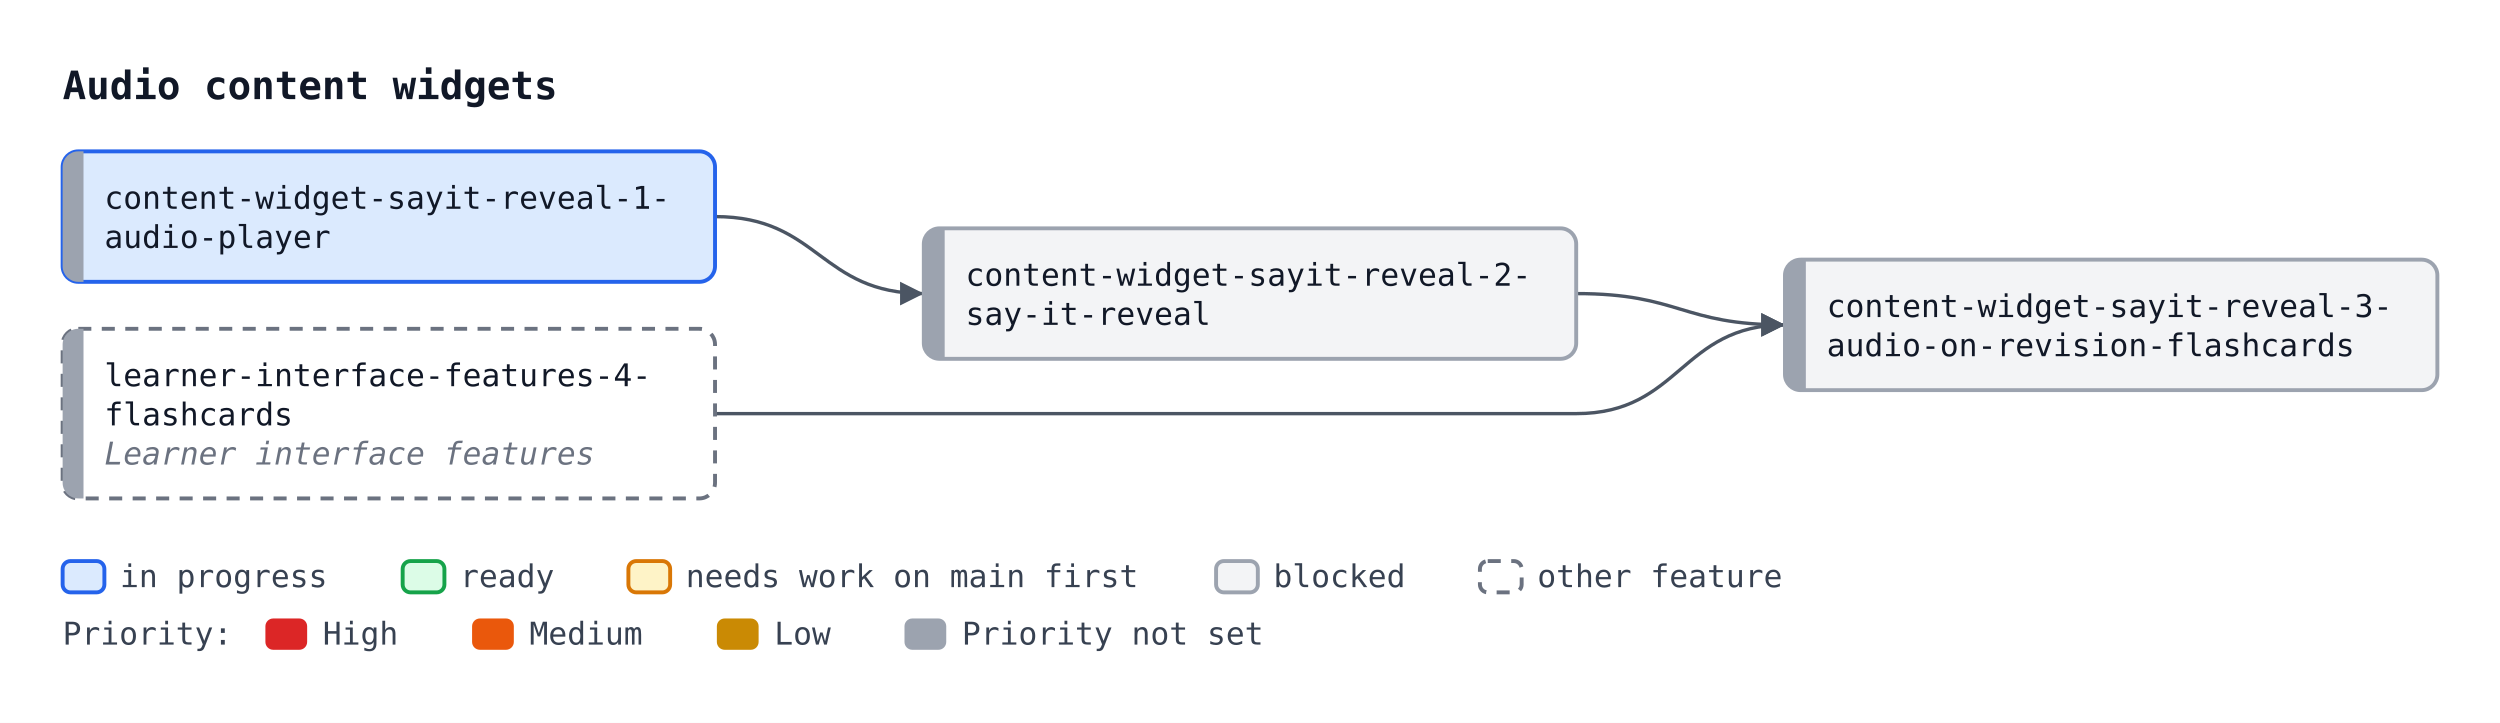
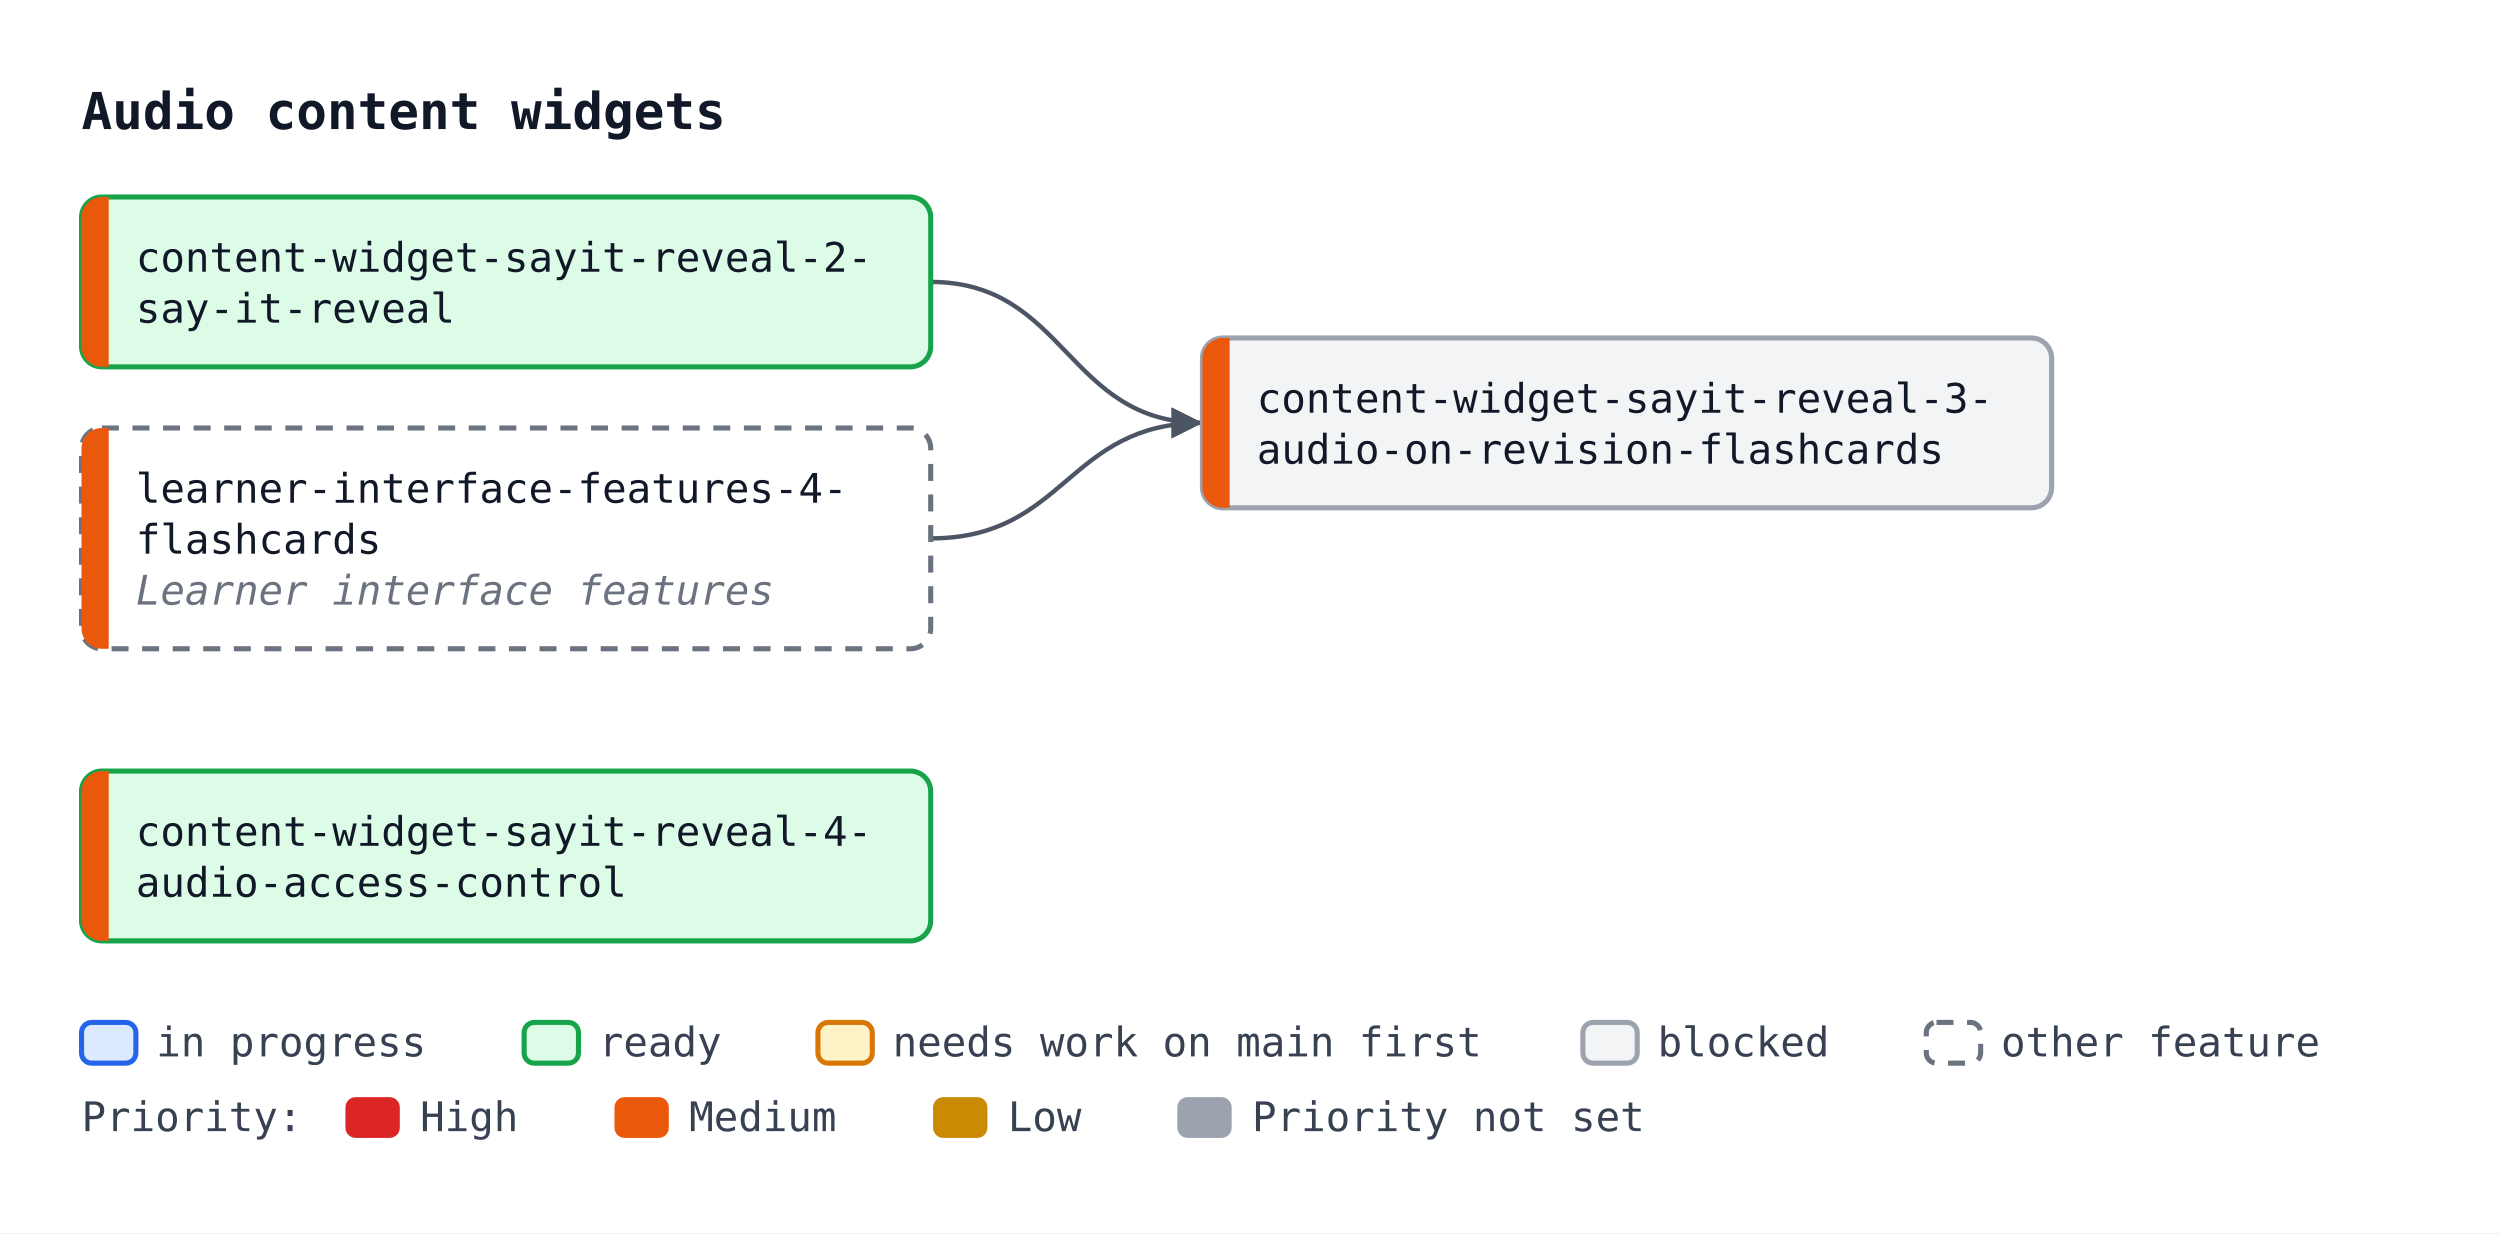
- <svg xmlns="http://www.w3.org/2000/svg" width="958" height="277" viewBox="0 0 958 277" font-family="ui-monospace, SFMono-Regular, Menlo, Consolas, monospace" font-size="12">
+ <svg xmlns="http://www.w3.org/2000/svg" width="736" height="363" viewBox="0 0 736 363" font-family="ui-monospace, SFMono-Regular, Menlo, Consolas, monospace" font-size="12">
  <defs>
    <marker id="arrow" viewBox="0 0 10 10" refX="10" refY="5" markerWidth="7" markerHeight="7" orient="auto-start-reverse">
      <path d="M0,0 L10,5 L0,10 z" fill="#4b5563" />
    </marker>
  </defs>
-   <rect width="958" height="277" fill="#ffffff" />
+   <rect width="736" height="363" fill="#ffffff" />
  <text x="24" y="38" font-size="15" font-weight="bold" fill="#111827">Audio content widgets</text>
-   <path d="M274.0,83.0 C314.0,83.0 314.0,112.5 354.0,112.5" fill="none" stroke="#4b5563" stroke-width="1.3" marker-end="url(#arrow)" />
-   <path d="M604.0,112.5 C644.0,112.5 644.0,124.5 684.0,124.5" fill="none" stroke="#4b5563" stroke-width="1.3" marker-end="url(#arrow)" />
-   <path d="M274.0,158.5 C314.0,158.5 314.0,158.5 354.0,158.5 L604.0,158.5 C644.0,158.5 644.0,124.5 684.0,124.5" fill="none" stroke="#4b5563" stroke-width="1.3" marker-end="url(#arrow)" />
-   <rect x="24.0" y="58.0" width="250" height="50" rx="6" fill="#dbeafe" stroke="#2563eb" stroke-width="1.5" />
-   <path d="M32.0,58.0 H30.0 A6,6 0 0 0 24.0,64.0 V102.0 A6,6 0 0 0 30.0,108.0 H32.0 Z" fill="#9ca3af" />
-   <text x="40.0" y="80.0" fill="#111827">content-widget-sayit-reveal-1-</text>
-   <text x="40.0" y="95.0" fill="#111827">audio-player</text>
-   <rect x="354.0" y="87.5" width="250" height="50" rx="6" fill="#f3f4f6" stroke="#9ca3af" stroke-width="1.5" />
-   <path d="M362.0,87.5 H360.0 A6,6 0 0 0 354.0,93.5 V131.5 A6,6 0 0 0 360.0,137.5 H362.0 Z" fill="#9ca3af" />
-   <text x="370.0" y="109.5" fill="#111827">content-widget-sayit-reveal-2-</text>
-   <text x="370.0" y="124.5" fill="#111827">say-it-reveal</text>
-   <rect x="684.0" y="99.5" width="250" height="50" rx="6" fill="#f3f4f6" stroke="#9ca3af" stroke-width="1.5" />
-   <path d="M692.0,99.5 H690.0 A6,6 0 0 0 684.0,105.5 V143.5 A6,6 0 0 0 690.0,149.5 H692.0 Z" fill="#9ca3af" />
-   <text x="700.0" y="121.5" fill="#111827">content-widget-sayit-reveal-3-</text>
-   <text x="700.0" y="136.5" fill="#111827">audio-on-revision-flashcards</text>
+   <path d="M274.0,83.0 C314.0,83.0 314.0,124.5 354.0,124.5" fill="none" stroke="#4b5563" stroke-width="1.3" marker-end="url(#arrow)" />
+   <path d="M274.0,158.5 C314.0,158.5 314.0,124.5 354.0,124.5" fill="none" stroke="#4b5563" stroke-width="1.3" marker-end="url(#arrow)" />
+   <rect x="24.0" y="58.0" width="250" height="50" rx="6" fill="#dcfce7" stroke="#16a34a" stroke-width="1.5" />
+   <path d="M32.0,58.0 H30.0 A6,6 0 0 0 24.0,64.0 V102.0 A6,6 0 0 0 30.0,108.0 H32.0 Z" fill="#ea580c" />
+   <text x="40.0" y="80.0" fill="#111827">content-widget-sayit-reveal-2-</text>
+   <text x="40.0" y="95.0" fill="#111827">say-it-reveal</text>
+   <rect x="354.0" y="99.5" width="250" height="50" rx="6" fill="#f3f4f6" stroke="#9ca3af" stroke-width="1.5" />
+   <path d="M362.0,99.5 H360.0 A6,6 0 0 0 354.0,105.5 V143.5 A6,6 0 0 0 360.0,149.5 H362.0 Z" fill="#ea580c" />
+   <text x="370.0" y="121.5" fill="#111827">content-widget-sayit-reveal-3-</text>
+   <text x="370.0" y="136.5" fill="#111827">audio-on-revision-flashcards</text>
  <rect x="24.0" y="126.0" width="250" height="65" rx="6" fill="#ffffff" stroke="#6b7280" stroke-width="1.5" stroke-dasharray="5 4" />
-   <path d="M32.0,126.0 H30.0 A6,6 0 0 0 24.0,132.0 V185.0 A6,6 0 0 0 30.0,191.0 H32.0 Z" fill="#9ca3af" />
+   <path d="M32.0,126.0 H30.0 A6,6 0 0 0 24.0,132.0 V185.0 A6,6 0 0 0 30.0,191.0 H32.0 Z" fill="#ea580c" />
  <text x="40.0" y="148.0" fill="#111827">learner-interface-features-4-</text>
  <text x="40.0" y="163.0" fill="#111827">flashcards</text>
  <text x="40.0" y="178.0" fill="#6b7280" font-style="italic">Learner interface features</text>
-   <rect x="24.0" y="215" width="16" height="12" rx="3" fill="#dbeafe" stroke="#2563eb" stroke-width="1.5" />
-   <text x="46.0" y="225" fill="#374151">in progress</text>
-   <rect x="154.3" y="215" width="16" height="12" rx="3" fill="#dcfce7" stroke="#16a34a" stroke-width="1.5" />
-   <text x="176.3" y="225" fill="#374151">ready</text>
-   <rect x="240.8" y="215" width="16" height="12" rx="3" fill="#fef3c7" stroke="#d97706" stroke-width="1.5" />
-   <text x="262.8" y="225" fill="#374151">needs work on main first</text>
-   <rect x="466.0" y="215" width="16" height="12" rx="3" fill="#f3f4f6" stroke="#9ca3af" stroke-width="1.5" />
-   <text x="488.0" y="225" fill="#374151">blocked</text>
-   <rect x="567.1" y="215" width="16" height="12" rx="3" fill="#ffffff" stroke="#6b7280" stroke-width="1.5" stroke-dasharray="5 4" />
-   <text x="589.1" y="225" fill="#374151">other feature</text>
-   <text x="24" y="247" fill="#374151">Priority:</text>
-   <rect x="101.7" y="237" width="16" height="12" rx="3" fill="#dc2626" />
-   <text x="123.7" y="247" fill="#374151">High</text>
-   <rect x="180.9" y="237" width="16" height="12" rx="3" fill="#ea580c" />
-   <text x="202.9" y="247" fill="#374151">Medium</text>
-   <rect x="274.7" y="237" width="16" height="12" rx="3" fill="#ca8a04" />
-   <text x="296.7" y="247" fill="#374151">Low</text>
-   <rect x="346.6" y="237" width="16" height="12" rx="3" fill="#9ca3af" />
-   <text x="368.6" y="247" fill="#374151">Priority not set</text>
+   <rect x="24.0" y="227.0" width="250" height="50" rx="6" fill="#dcfce7" stroke="#16a34a" stroke-width="1.5" />
+   <path d="M32.0,227.0 H30.0 A6,6 0 0 0 24.0,233.0 V271.0 A6,6 0 0 0 30.0,277.0 H32.0 Z" fill="#ea580c" />
+   <text x="40.0" y="249.0" fill="#111827">content-widget-sayit-reveal-4-</text>
+   <text x="40.0" y="264.0" fill="#111827">audio-access-control</text>
+   <rect x="24.0" y="301" width="16" height="12" rx="3" fill="#dbeafe" stroke="#2563eb" stroke-width="1.5" />
+   <text x="46.0" y="311" fill="#374151">in progress</text>
+   <rect x="154.3" y="301" width="16" height="12" rx="3" fill="#dcfce7" stroke="#16a34a" stroke-width="1.5" />
+   <text x="176.3" y="311" fill="#374151">ready</text>
+   <rect x="240.8" y="301" width="16" height="12" rx="3" fill="#fef3c7" stroke="#d97706" stroke-width="1.5" />
+   <text x="262.8" y="311" fill="#374151">needs work on main first</text>
+   <rect x="466.0" y="301" width="16" height="12" rx="3" fill="#f3f4f6" stroke="#9ca3af" stroke-width="1.5" />
+   <text x="488.0" y="311" fill="#374151">blocked</text>
+   <rect x="567.1" y="301" width="16" height="12" rx="3" fill="#ffffff" stroke="#6b7280" stroke-width="1.5" stroke-dasharray="5 4" />
+   <text x="589.1" y="311" fill="#374151">other feature</text>
+   <text x="24" y="333" fill="#374151">Priority:</text>
+   <rect x="101.7" y="323" width="16" height="12" rx="3" fill="#dc2626" />
+   <text x="123.7" y="333" fill="#374151">High</text>
+   <rect x="180.9" y="323" width="16" height="12" rx="3" fill="#ea580c" />
+   <text x="202.9" y="333" fill="#374151">Medium</text>
+   <rect x="274.7" y="323" width="16" height="12" rx="3" fill="#ca8a04" />
+   <text x="296.7" y="333" fill="#374151">Low</text>
+   <rect x="346.6" y="323" width="16" height="12" rx="3" fill="#9ca3af" />
+   <text x="368.6" y="333" fill="#374151">Priority not set</text>
</svg>
